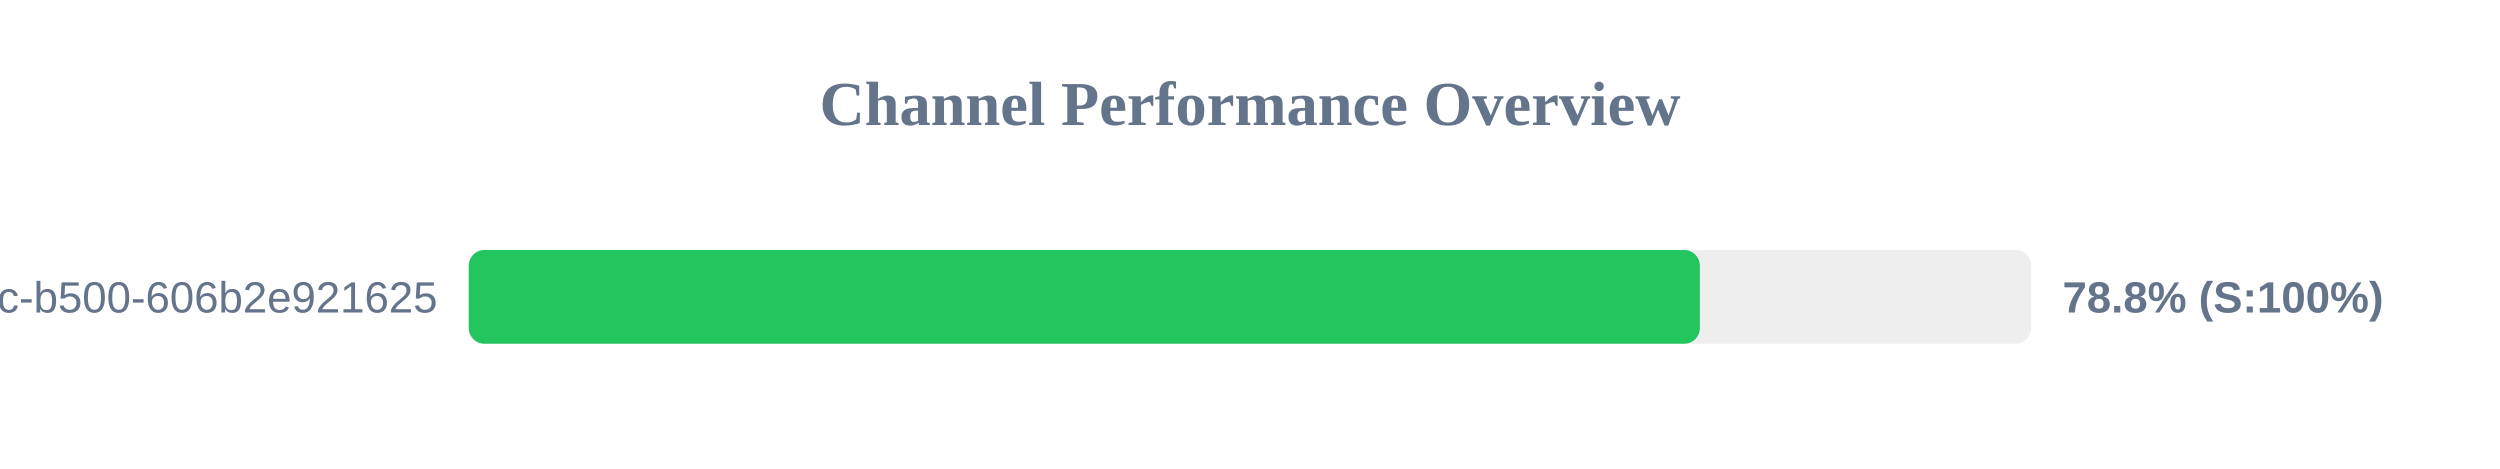
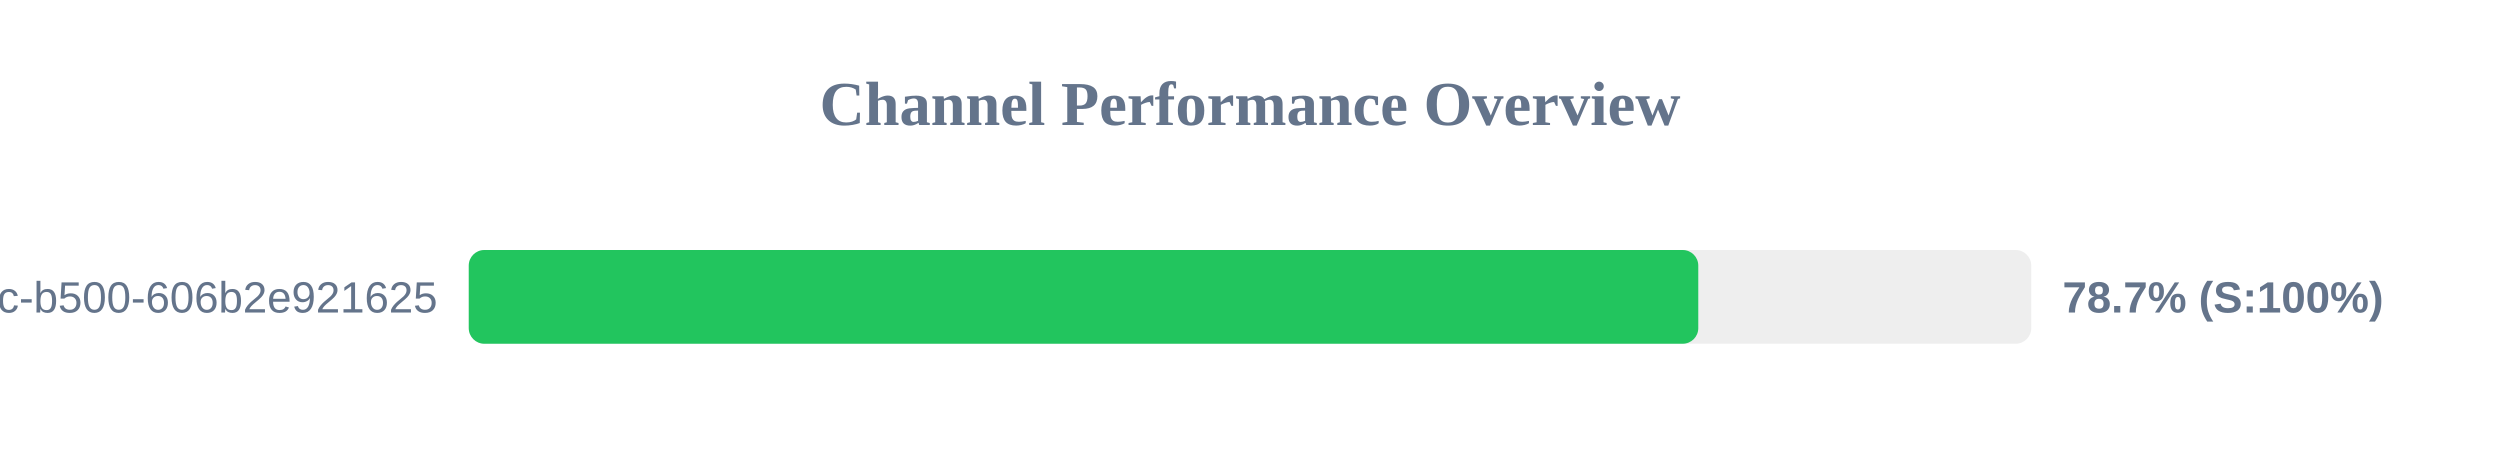
<svg xmlns="http://www.w3.org/2000/svg" width="800" height="150" version="1.1">
  <style>
        .row { font: 14px Arial; fill: #64748b; }
        .score { font: bold 14px Arial; fill: #64748b; }
    </style>
  <text x="400" y="40" text-anchor="middle" font-size="20px" font-weight="bold" fill="#64748b">Channel Performance Overview</text>
  <rect x="150" y="80" width="500" height="30" fill="#eee" rx="5" />
-   <rect x="150" y="80" width="393.95" height="30" fill="#22c55e" rx="5" />
+   <rect x="150" y="80" width="393.45" height="30" fill="#22c55e" rx="5" />
  <text x="140" y="100" text-anchor="end" class="row">?uuid=f901861b-6491-450c-b500-606b2e921625</text>
-   <text x="660" y="100" text-anchor="start" class="score">78.8% (S:100%)</text>
+   <text x="660" y="100" text-anchor="start" class="score">78.7% (S:100%)</text>
</svg>
